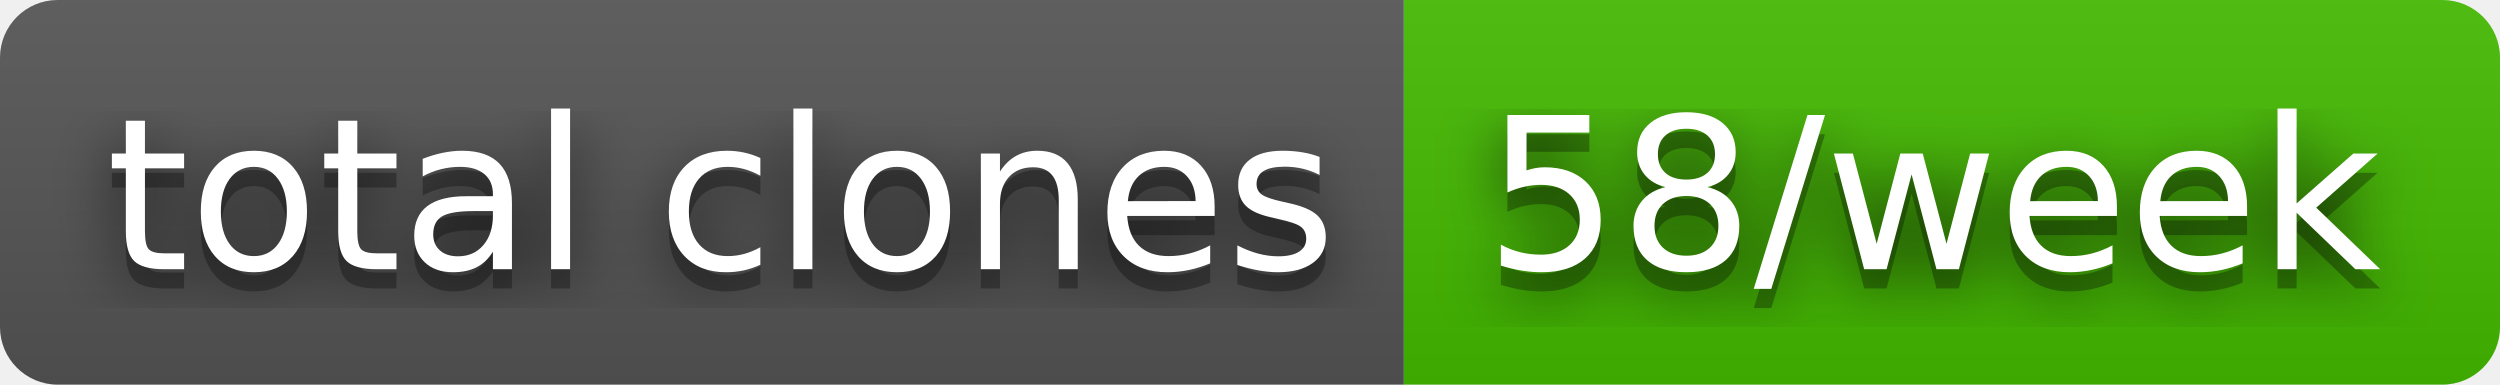
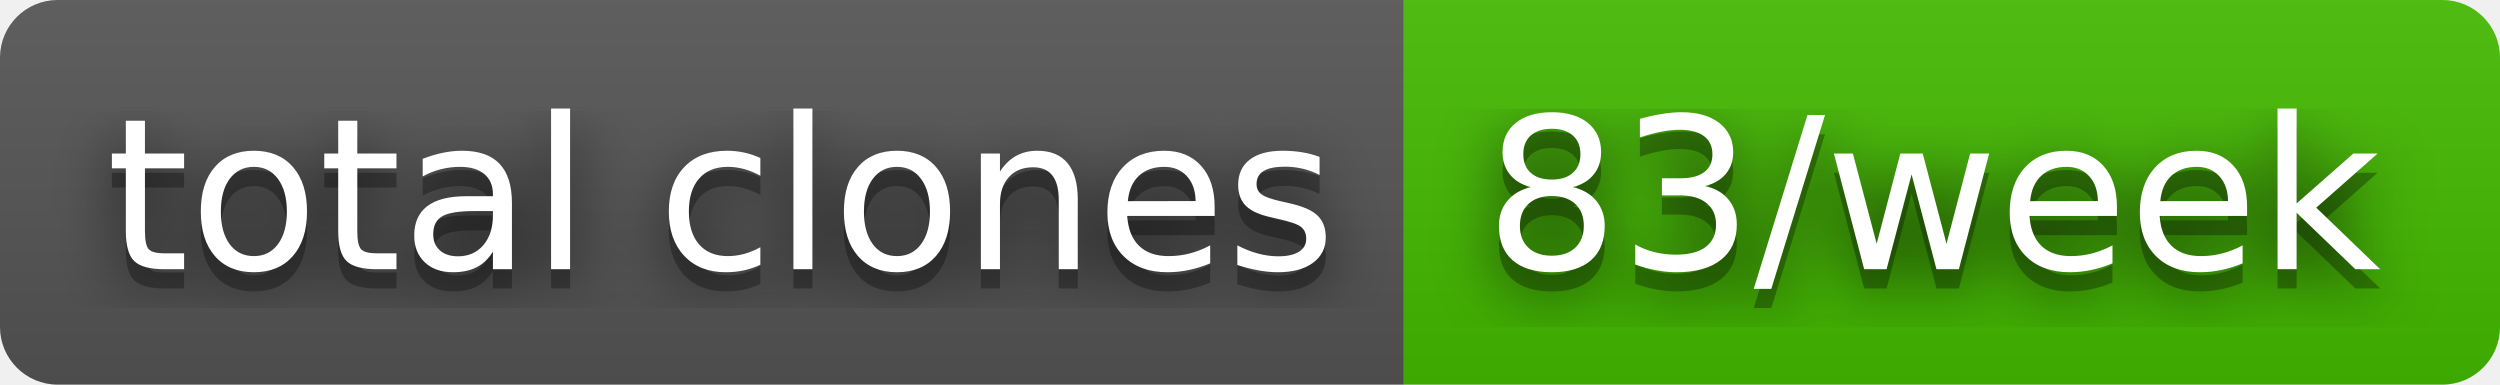
- <svg xmlns="http://www.w3.org/2000/svg" width="130" height="20" role="img" aria-label="total clones: 58/week">
+ <svg xmlns="http://www.w3.org/2000/svg" width="130" height="20" role="img" aria-label="total clones: 83/week">
  <filter id="blur">
    <feGaussianBlur stdDeviation="16" />
  </filter>
  <linearGradient id="s" x2="0" y2="100%">
    <stop offset="0" stop-color="#bbb" stop-opacity=".1" />
    <stop offset="1" stop-opacity=".1" />
  </linearGradient>
  <clipPath id="r">
    <rect width="130" height="20" rx="3" />
  </clipPath>
  <g clip-path="url(#r)">
    <rect width="73" height="20" fill="#555" />
    <rect x="73" width="57" height="20" fill="#4b0" />
    <rect width="130" height="20" fill="url(#s)" />
  </g>
  <g fill="#fff" text-anchor="middle" font-family="Verdana,Geneva,DejaVu Sans,sans-serif" text-rendering="geometricPrecision" font-size="110">
    <g transform="scale(.1)">
      <g aria-hidden="true" fill="#010101">
        <text x="375" y="150" fill-opacity=".8" filter="url(#blur)" textLength="630">total clones</text>
        <text x="375" y="150" fill-opacity=".3" textLength="630">total clones</text>
      </g>
      <text x="375" y="140" textLength="630">total clones</text>
    </g>
    <g transform="scale(.1)">
      <g aria-hidden="true" fill="#010101">
-         <text x="1005" y="150" fill-opacity=".8" filter="url(#blur)" textLength="470">58/week</text>
-         <text x="1005" y="150" fill-opacity=".3" textLength="470">58/week</text>
+         <text x="1005" y="150" fill-opacity=".8" filter="url(#blur)" textLength="470">83/week</text>
+         <text x="1005" y="150" fill-opacity=".3" textLength="470">83/week</text>
      </g>
-       <text x="1005" y="140" textLength="470">58/week</text>
+       <text x="1005" y="140" textLength="470">83/week</text>
    </g>
  </g>
</svg>
